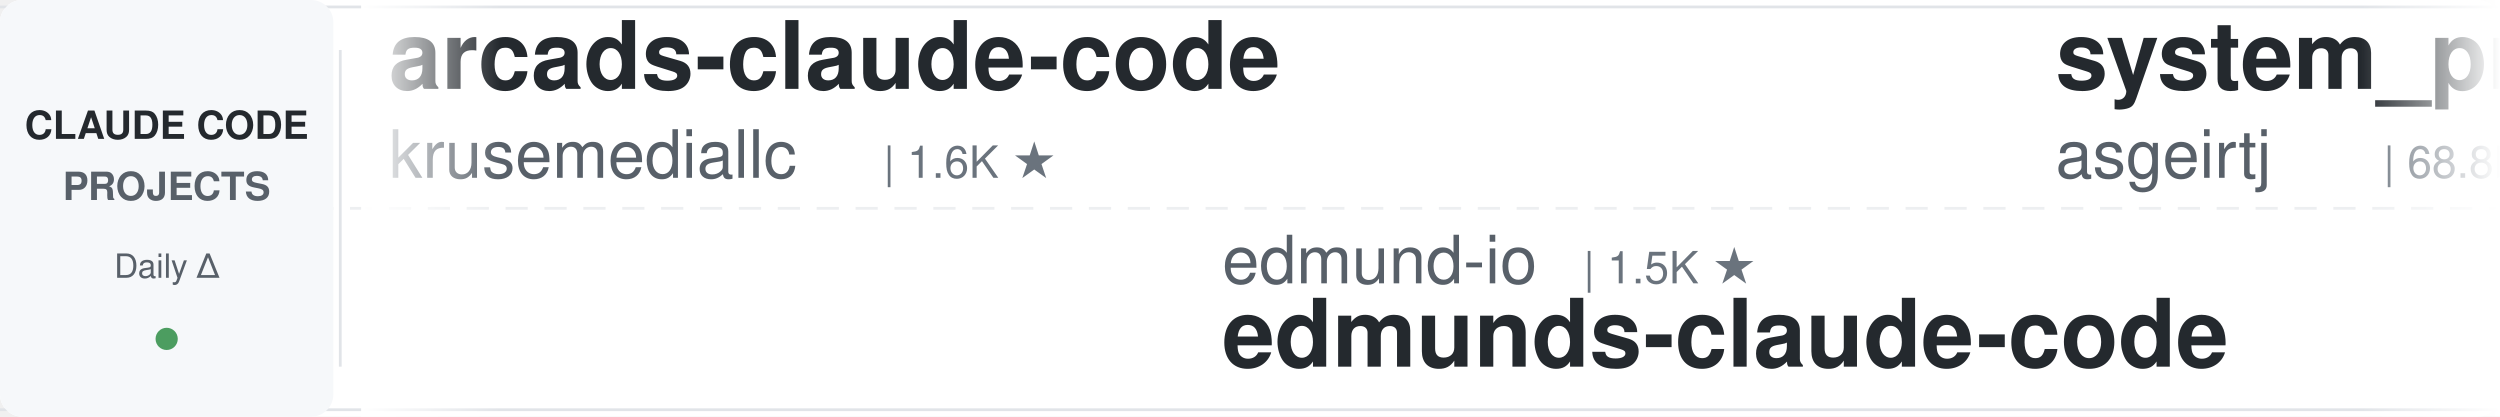
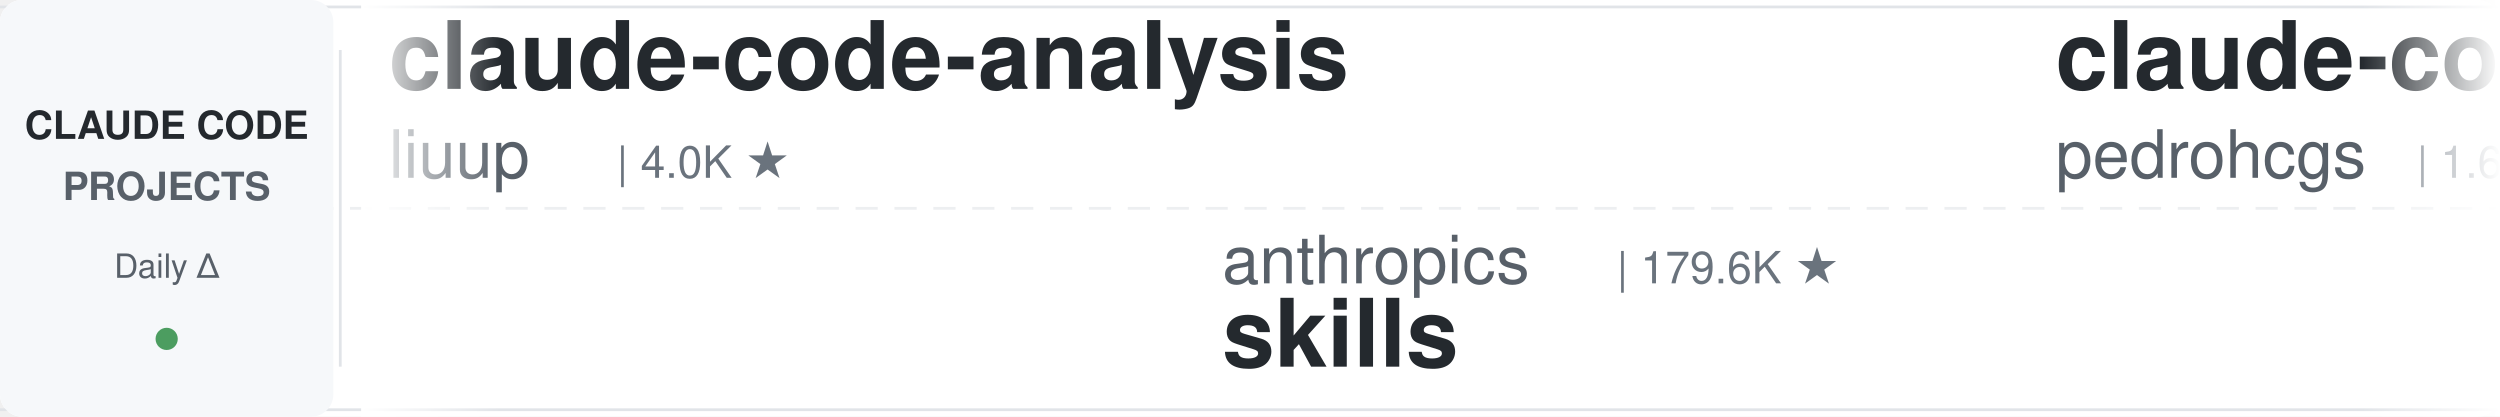
<svg xmlns="http://www.w3.org/2000/svg" width="900" height="150">
  <defs>
    <linearGradient id="leftFade" x1="0%" y1="0%" x2="100%" y2="0%">
      <stop offset="0%" style="stop-color:#ffffff;stop-opacity:1" />
      <stop offset="100%" style="stop-color:#ffffff;stop-opacity:0" />
    </linearGradient>
    <linearGradient id="rightFade" x1="0%" y1="0%" x2="100%" y2="0%">
      <stop offset="0%" style="stop-color:#ffffff;stop-opacity:0" />
      <stop offset="100%" style="stop-color:#ffffff;stop-opacity:1" />
    </linearGradient>
  </defs>
  <rect width="900" height="150" fill="#ffffff" rx="8" />
  <rect x="0" y="2" width="900" height="1" fill="#e1e4e8" />
  <rect x="0" y="147" width="900" height="1" fill="#e1e4e8" />
  <line x1="0" y1="75" x2="900" y2="75" stroke="#e1e4e8" stroke-width="1" stroke-dasharray="8 6" opacity="0.6" />
  <rect x="0" y="0" width="120" height="150" fill="#f6f8fa" rx="8" />
  <text x="60" y="50" font-family="-apple-system, BlinkMacSystemFont, 'Segoe UI', Helvetica, Arial, sans-serif" font-size="14" font-weight="600" fill="#24292e" text-anchor="middle">CLAUDE CODE</text>
  <text x="60" y="72" font-family="-apple-system, BlinkMacSystemFont, 'Segoe UI', Helvetica, Arial, sans-serif" font-size="14" font-weight="600" fill="#586069" text-anchor="middle">PROJECTS</text>
  <text x="60" y="100" font-family="-apple-system, BlinkMacSystemFont, 'Segoe UI', Helvetica, Arial, sans-serif" font-size="12" font-weight="500" fill="#586069" text-anchor="middle">Daily Δ</text>
  <circle cx="60" cy="122" r="4" fill="#22863a" opacity="0.8" />
  <rect x="122" y="18" width="1" height="114" fill="#e1e4e8" />
  <clipPath id="tickerClip">
    <rect x="130" y="0" width="770" height="150" />
  </clipPath>
  <g clip-path="url(#tickerClip)">
    <g id="tickerItems">
      <animateTransform attributeName="transform" attributeType="XML" type="translate" from="0 0" to="-3000 0" dur="54s" repeatCount="indefinite" />
      <g transform="translate(0, 0)">
-         <text x="140" y="32" font-family="-apple-system, BlinkMacSystemFont, 'Segoe UI', Helvetica, Arial, sans-serif" font-size="34" font-weight="600" fill="#24292e">arcads-claude-code</text>
-         <text x="140" y="64" font-family="-apple-system, BlinkMacSystemFont, 'Segoe UI', Helvetica, Arial, sans-serif" font-size="24" font-weight="400" fill="#586069">krusemediallc</text>
-         <text x="318" y="64" font-family="-apple-system, BlinkMacSystemFont, 'Segoe UI', Helvetica, Arial, sans-serif" font-size="16" font-weight="500" fill="#6a737d">| 1.6K ★</text>
+         <text x="140" y="32" font-family="-apple-system, BlinkMacSystemFont, 'Segoe UI', Helvetica, Arial, sans-serif" font-size="34" font-weight="600" fill="#24292e">claude-code-analysis</text>
+         <text x="140" y="64" font-family="-apple-system, BlinkMacSystemFont, 'Segoe UI', Helvetica, Arial, sans-serif" font-size="24" font-weight="400" fill="#586069">liuup</text>
+         <text x="222" y="64" font-family="-apple-system, BlinkMacSystemFont, 'Segoe UI', Helvetica, Arial, sans-serif" font-size="16" font-weight="500" fill="#6a737d">| 4.0K ★</text>
      </g>
      <g transform="translate(300, 0)">
-         <text x="140" y="102" font-family="-apple-system, BlinkMacSystemFont, 'Segoe UI', Helvetica, Arial, sans-serif" font-size="24" font-weight="400" fill="#586069">edmund-io</text>
-         <text x="270" y="102" font-family="-apple-system, BlinkMacSystemFont, 'Segoe UI', Helvetica, Arial, sans-serif" font-size="16" font-weight="500" fill="#6a737d">| 1.5K ★</text>
-         <text x="140" y="132" font-family="-apple-system, BlinkMacSystemFont, 'Segoe UI', Helvetica, Arial, sans-serif" font-size="34" font-weight="600" fill="#24292e">edmunds-claude-code</text>
+         <text x="140" y="102" font-family="-apple-system, BlinkMacSystemFont, 'Segoe UI', Helvetica, Arial, sans-serif" font-size="24" font-weight="400" fill="#586069">anthropics</text>
+         <text x="282" y="102" font-family="-apple-system, BlinkMacSystemFont, 'Segoe UI', Helvetica, Arial, sans-serif" font-size="16" font-weight="500" fill="#6a737d">| 179.6K ★</text>
+         <text x="140" y="132" font-family="-apple-system, BlinkMacSystemFont, 'Segoe UI', Helvetica, Arial, sans-serif" font-size="34" font-weight="600" fill="#24292e">skills</text>
      </g>
      <g transform="translate(600, 0)">
-         <text x="140" y="32" font-family="-apple-system, BlinkMacSystemFont, 'Segoe UI', Helvetica, Arial, sans-serif" font-size="34" font-weight="600" fill="#24292e">system_prompts_leaks</text>
-         <text x="140" y="64" font-family="-apple-system, BlinkMacSystemFont, 'Segoe UI', Helvetica, Arial, sans-serif" font-size="24" font-weight="400" fill="#586069">asgeirtj</text>
-         <text x="258" y="64" font-family="-apple-system, BlinkMacSystemFont, 'Segoe UI', Helvetica, Arial, sans-serif" font-size="16" font-weight="500" fill="#6a737d">| 68.8K ★</text>
+         <text x="140" y="32" font-family="-apple-system, BlinkMacSystemFont, 'Segoe UI', Helvetica, Arial, sans-serif" font-size="34" font-weight="600" fill="#24292e">claude-code-my-workflow</text>
+         <text x="140" y="64" font-family="-apple-system, BlinkMacSystemFont, 'Segoe UI', Helvetica, Arial, sans-serif" font-size="24" font-weight="400" fill="#586069">pedrohcgs</text>
+         <text x="270" y="64" font-family="-apple-system, BlinkMacSystemFont, 'Segoe UI', Helvetica, Arial, sans-serif" font-size="16" font-weight="500" fill="#6a737d">| 1.6K ★</text>
      </g>
      <g transform="translate(900, 0)">
-         <text x="140" y="102" font-family="-apple-system, BlinkMacSystemFont, 'Segoe UI', Helvetica, Arial, sans-serif" font-size="24" font-weight="400" fill="#586069">davila7</text>
-         <text x="246" y="102" font-family="-apple-system, BlinkMacSystemFont, 'Segoe UI', Helvetica, Arial, sans-serif" font-size="16" font-weight="500" fill="#6a737d">| 32.4K ★</text>
-         <text x="140" y="132" font-family="-apple-system, BlinkMacSystemFont, 'Segoe UI', Helvetica, Arial, sans-serif" font-size="34" font-weight="600" fill="#24292e">claude-code-templates</text>
+         <text x="140" y="102" font-family="-apple-system, BlinkMacSystemFont, 'Segoe UI', Helvetica, Arial, sans-serif" font-size="24" font-weight="400" fill="#586069">OneRedOak</text>
+         <text x="270" y="102" font-family="-apple-system, BlinkMacSystemFont, 'Segoe UI', Helvetica, Arial, sans-serif" font-size="16" font-weight="500" fill="#6a737d">| 3.9K ★</text>
+         <text x="140" y="132" font-family="-apple-system, BlinkMacSystemFont, 'Segoe UI', Helvetica, Arial, sans-serif" font-size="34" font-weight="600" fill="#24292e">claude-code-workflows</text>
      </g>
      <g transform="translate(1200, 0)">
-         <text x="140" y="32" font-family="-apple-system, BlinkMacSystemFont, 'Segoe UI', Helvetica, Arial, sans-serif" font-size="34" font-weight="600" fill="#24292e">claude-code-guide</text>
-         <text x="140" y="64" font-family="-apple-system, BlinkMacSystemFont, 'Segoe UI', Helvetica, Arial, sans-serif" font-size="24" font-weight="400" fill="#586069">zebbern</text>
-         <text x="246" y="64" font-family="-apple-system, BlinkMacSystemFont, 'Segoe UI', Helvetica, Arial, sans-serif" font-size="16" font-weight="500" fill="#6a737d">| 4.6K ★</text>
+         <text x="140" y="32" font-family="-apple-system, BlinkMacSystemFont, 'Segoe UI', Helvetica, Arial, sans-serif" font-size="34" font-weight="600" fill="#24292e">claude-code-book</text>
+         <text x="140" y="64" font-family="-apple-system, BlinkMacSystemFont, 'Segoe UI', Helvetica, Arial, sans-serif" font-size="24" font-weight="400" fill="#586069">lintsinghua</text>
+         <text x="294" y="64" font-family="-apple-system, BlinkMacSystemFont, 'Segoe UI', Helvetica, Arial, sans-serif" font-size="16" font-weight="500" fill="#6a737d">| 4.3K ★</text>
      </g>
      <g transform="translate(1500, 0)">
-         <text x="140" y="102" font-family="-apple-system, BlinkMacSystemFont, 'Segoe UI', Helvetica, Arial, sans-serif" font-size="24" font-weight="400" fill="#586069">ykdojo</text>
-         <text x="234" y="102" font-family="-apple-system, BlinkMacSystemFont, 'Segoe UI', Helvetica, Arial, sans-serif" font-size="16" font-weight="500" fill="#6a737d">| 10.2K ★</text>
-         <text x="140" y="132" font-family="-apple-system, BlinkMacSystemFont, 'Segoe UI', Helvetica, Arial, sans-serif" font-size="34" font-weight="600" fill="#24292e">claude-code-tips</text>
+         <text x="140" y="102" font-family="-apple-system, BlinkMacSystemFont, 'Segoe UI', Helvetica, Arial, sans-serif" font-size="24" font-weight="400" fill="#586069">Pimzino</text>
+         <text x="246" y="102" font-family="-apple-system, BlinkMacSystemFont, 'Segoe UI', Helvetica, Arial, sans-serif" font-size="16" font-weight="500" fill="#6a737d">| 3.9K ★</text>
+         <text x="140" y="132" font-family="-apple-system, BlinkMacSystemFont, 'Segoe UI', Helvetica, Arial, sans-serif" font-size="34" font-weight="600" fill="#24292e">claude-code-spec-workflo...</text>
      </g>
      <g transform="translate(1800, 0)">
-         <text x="140" y="32" font-family="-apple-system, BlinkMacSystemFont, 'Segoe UI', Helvetica, Arial, sans-serif" font-size="34" font-weight="600" fill="#24292e">claude-code-ultimate-gui...</text>
-         <text x="140" y="64" font-family="-apple-system, BlinkMacSystemFont, 'Segoe UI', Helvetica, Arial, sans-serif" font-size="24" font-weight="400" fill="#586069">FlorianBruniaux</text>
-         <text x="342" y="64" font-family="-apple-system, BlinkMacSystemFont, 'Segoe UI', Helvetica, Arial, sans-serif" font-size="16" font-weight="500" fill="#6a737d">| 6.1K ★</text>
+         <text x="140" y="32" font-family="-apple-system, BlinkMacSystemFont, 'Segoe UI', Helvetica, Arial, sans-serif" font-size="34" font-weight="600" fill="#24292e">Claude-Code-Usage-Monito...</text>
+         <text x="140" y="64" font-family="-apple-system, BlinkMacSystemFont, 'Segoe UI', Helvetica, Arial, sans-serif" font-size="24" font-weight="400" fill="#586069">Maciek-roboblog</text>
+         <text x="342" y="64" font-family="-apple-system, BlinkMacSystemFont, 'Segoe UI', Helvetica, Arial, sans-serif" font-size="16" font-weight="500" fill="#6a737d">| 8.7K ★</text>
      </g>
      <g transform="translate(2100, 0)">
-         <text x="140" y="102" font-family="-apple-system, BlinkMacSystemFont, 'Segoe UI', Helvetica, Arial, sans-serif" font-size="24" font-weight="400" fill="#586069">digitalsamba</text>
-         <text x="306" y="102" font-family="-apple-system, BlinkMacSystemFont, 'Segoe UI', Helvetica, Arial, sans-serif" font-size="16" font-weight="500" fill="#6a737d">| 2.2K ★</text>
-         <text x="140" y="132" font-family="-apple-system, BlinkMacSystemFont, 'Segoe UI', Helvetica, Arial, sans-serif" font-size="34" font-weight="600" fill="#24292e">claude-code-video-toolki...</text>
+         <text x="140" y="102" font-family="-apple-system, BlinkMacSystemFont, 'Segoe UI', Helvetica, Arial, sans-serif" font-size="24" font-weight="400" fill="#586069">kodu-ai</text>
+         <text x="246" y="102" font-family="-apple-system, BlinkMacSystemFont, 'Segoe UI', Helvetica, Arial, sans-serif" font-size="16" font-weight="500" fill="#6a737d">| 5.2K ★</text>
+         <text x="140" y="132" font-family="-apple-system, BlinkMacSystemFont, 'Segoe UI', Helvetica, Arial, sans-serif" font-size="34" font-weight="600" fill="#24292e">claude-coder</text>
      </g>
      <g transform="translate(2400, 0)">
-         <text x="140" y="32" font-family="-apple-system, BlinkMacSystemFont, 'Segoe UI', Helvetica, Arial, sans-serif" font-size="34" font-weight="600" fill="#24292e">skills</text>
-         <text x="140" y="64" font-family="-apple-system, BlinkMacSystemFont, 'Segoe UI', Helvetica, Arial, sans-serif" font-size="24" font-weight="400" fill="#586069">anthropics</text>
-         <text x="282" y="64" font-family="-apple-system, BlinkMacSystemFont, 'Segoe UI', Helvetica, Arial, sans-serif" font-size="16" font-weight="500" fill="#6a737d">| 179.5K ★</text>
+         <text x="140" y="32" font-family="-apple-system, BlinkMacSystemFont, 'Segoe UI', Helvetica, Arial, sans-serif" font-size="34" font-weight="600" fill="#24292e">claude-code-local</text>
+         <text x="140" y="64" font-family="-apple-system, BlinkMacSystemFont, 'Segoe UI', Helvetica, Arial, sans-serif" font-size="24" font-weight="400" fill="#586069">nicedreamzapp</text>
+         <text x="318" y="64" font-family="-apple-system, BlinkMacSystemFont, 'Segoe UI', Helvetica, Arial, sans-serif" font-size="16" font-weight="500" fill="#6a737d">| 3.3K ★</text>
      </g>
      <g transform="translate(2700, 0)">
-         <text x="140" y="102" font-family="-apple-system, BlinkMacSystemFont, 'Segoe UI', Helvetica, Arial, sans-serif" font-size="24" font-weight="400" fill="#586069">centminmod</text>
-         <text x="282" y="102" font-family="-apple-system, BlinkMacSystemFont, 'Segoe UI', Helvetica, Arial, sans-serif" font-size="16" font-weight="500" fill="#6a737d">| 2.7K ★</text>
-         <text x="140" y="132" font-family="-apple-system, BlinkMacSystemFont, 'Segoe UI', Helvetica, Arial, sans-serif" font-size="34" font-weight="600" fill="#24292e">my-claude-code-setup</text>
+         <text x="140" y="102" font-family="-apple-system, BlinkMacSystemFont, 'Segoe UI', Helvetica, Arial, sans-serif" font-size="24" font-weight="400" fill="#586069">rohitg00</text>
+         <text x="258" y="102" font-family="-apple-system, BlinkMacSystemFont, 'Segoe UI', Helvetica, Arial, sans-serif" font-size="16" font-weight="500" fill="#6a737d">| 2.7K ★</text>
+         <text x="140" y="132" font-family="-apple-system, BlinkMacSystemFont, 'Segoe UI', Helvetica, Arial, sans-serif" font-size="34" font-weight="600" fill="#24292e">awesome-claude-code-tool...</text>
      </g>
      <g transform="translate(3000, 0)">
-         <text x="140" y="32" font-family="-apple-system, BlinkMacSystemFont, 'Segoe UI', Helvetica, Arial, sans-serif" font-size="34" font-weight="600" fill="#24292e">arcads-claude-code</text>
-         <text x="140" y="64" font-family="-apple-system, BlinkMacSystemFont, 'Segoe UI', Helvetica, Arial, sans-serif" font-size="24" font-weight="400" fill="#586069">krusemediallc</text>
-         <text x="318" y="64" font-family="-apple-system, BlinkMacSystemFont, 'Segoe UI', Helvetica, Arial, sans-serif" font-size="16" font-weight="500" fill="#6a737d">| 1.6K ★</text>
+         <text x="140" y="32" font-family="-apple-system, BlinkMacSystemFont, 'Segoe UI', Helvetica, Arial, sans-serif" font-size="34" font-weight="600" fill="#24292e">claude-code-analysis</text>
+         <text x="140" y="64" font-family="-apple-system, BlinkMacSystemFont, 'Segoe UI', Helvetica, Arial, sans-serif" font-size="24" font-weight="400" fill="#586069">liuup</text>
+         <text x="222" y="64" font-family="-apple-system, BlinkMacSystemFont, 'Segoe UI', Helvetica, Arial, sans-serif" font-size="16" font-weight="500" fill="#6a737d">| 4.0K ★</text>
      </g>
      <g transform="translate(3300, 0)">
-         <text x="140" y="102" font-family="-apple-system, BlinkMacSystemFont, 'Segoe UI', Helvetica, Arial, sans-serif" font-size="24" font-weight="400" fill="#586069">edmund-io</text>
-         <text x="270" y="102" font-family="-apple-system, BlinkMacSystemFont, 'Segoe UI', Helvetica, Arial, sans-serif" font-size="16" font-weight="500" fill="#6a737d">| 1.5K ★</text>
-         <text x="140" y="132" font-family="-apple-system, BlinkMacSystemFont, 'Segoe UI', Helvetica, Arial, sans-serif" font-size="34" font-weight="600" fill="#24292e">edmunds-claude-code</text>
+         <text x="140" y="102" font-family="-apple-system, BlinkMacSystemFont, 'Segoe UI', Helvetica, Arial, sans-serif" font-size="24" font-weight="400" fill="#586069">anthropics</text>
+         <text x="282" y="102" font-family="-apple-system, BlinkMacSystemFont, 'Segoe UI', Helvetica, Arial, sans-serif" font-size="16" font-weight="500" fill="#6a737d">| 179.6K ★</text>
+         <text x="140" y="132" font-family="-apple-system, BlinkMacSystemFont, 'Segoe UI', Helvetica, Arial, sans-serif" font-size="34" font-weight="600" fill="#24292e">skills</text>
      </g>
      <g transform="translate(3600, 0)">
-         <text x="140" y="32" font-family="-apple-system, BlinkMacSystemFont, 'Segoe UI', Helvetica, Arial, sans-serif" font-size="34" font-weight="600" fill="#24292e">system_prompts_leaks</text>
-         <text x="140" y="64" font-family="-apple-system, BlinkMacSystemFont, 'Segoe UI', Helvetica, Arial, sans-serif" font-size="24" font-weight="400" fill="#586069">asgeirtj</text>
-         <text x="258" y="64" font-family="-apple-system, BlinkMacSystemFont, 'Segoe UI', Helvetica, Arial, sans-serif" font-size="16" font-weight="500" fill="#6a737d">| 68.8K ★</text>
+         <text x="140" y="32" font-family="-apple-system, BlinkMacSystemFont, 'Segoe UI', Helvetica, Arial, sans-serif" font-size="34" font-weight="600" fill="#24292e">claude-code-my-workflow</text>
+         <text x="140" y="64" font-family="-apple-system, BlinkMacSystemFont, 'Segoe UI', Helvetica, Arial, sans-serif" font-size="24" font-weight="400" fill="#586069">pedrohcgs</text>
+         <text x="270" y="64" font-family="-apple-system, BlinkMacSystemFont, 'Segoe UI', Helvetica, Arial, sans-serif" font-size="16" font-weight="500" fill="#6a737d">| 1.6K ★</text>
      </g>
      <g transform="translate(3900, 0)">
-         <text x="140" y="102" font-family="-apple-system, BlinkMacSystemFont, 'Segoe UI', Helvetica, Arial, sans-serif" font-size="24" font-weight="400" fill="#586069">davila7</text>
-         <text x="246" y="102" font-family="-apple-system, BlinkMacSystemFont, 'Segoe UI', Helvetica, Arial, sans-serif" font-size="16" font-weight="500" fill="#6a737d">| 32.4K ★</text>
-         <text x="140" y="132" font-family="-apple-system, BlinkMacSystemFont, 'Segoe UI', Helvetica, Arial, sans-serif" font-size="34" font-weight="600" fill="#24292e">claude-code-templates</text>
+         <text x="140" y="102" font-family="-apple-system, BlinkMacSystemFont, 'Segoe UI', Helvetica, Arial, sans-serif" font-size="24" font-weight="400" fill="#586069">OneRedOak</text>
+         <text x="270" y="102" font-family="-apple-system, BlinkMacSystemFont, 'Segoe UI', Helvetica, Arial, sans-serif" font-size="16" font-weight="500" fill="#6a737d">| 3.9K ★</text>
+         <text x="140" y="132" font-family="-apple-system, BlinkMacSystemFont, 'Segoe UI', Helvetica, Arial, sans-serif" font-size="34" font-weight="600" fill="#24292e">claude-code-workflows</text>
      </g>
    </g>
  </g>
  <rect x="130" y="0" width="50" height="150" fill="url(#leftFade)" />
  <rect x="850" y="0" width="50" height="150" fill="url(#rightFade)" />
</svg>
